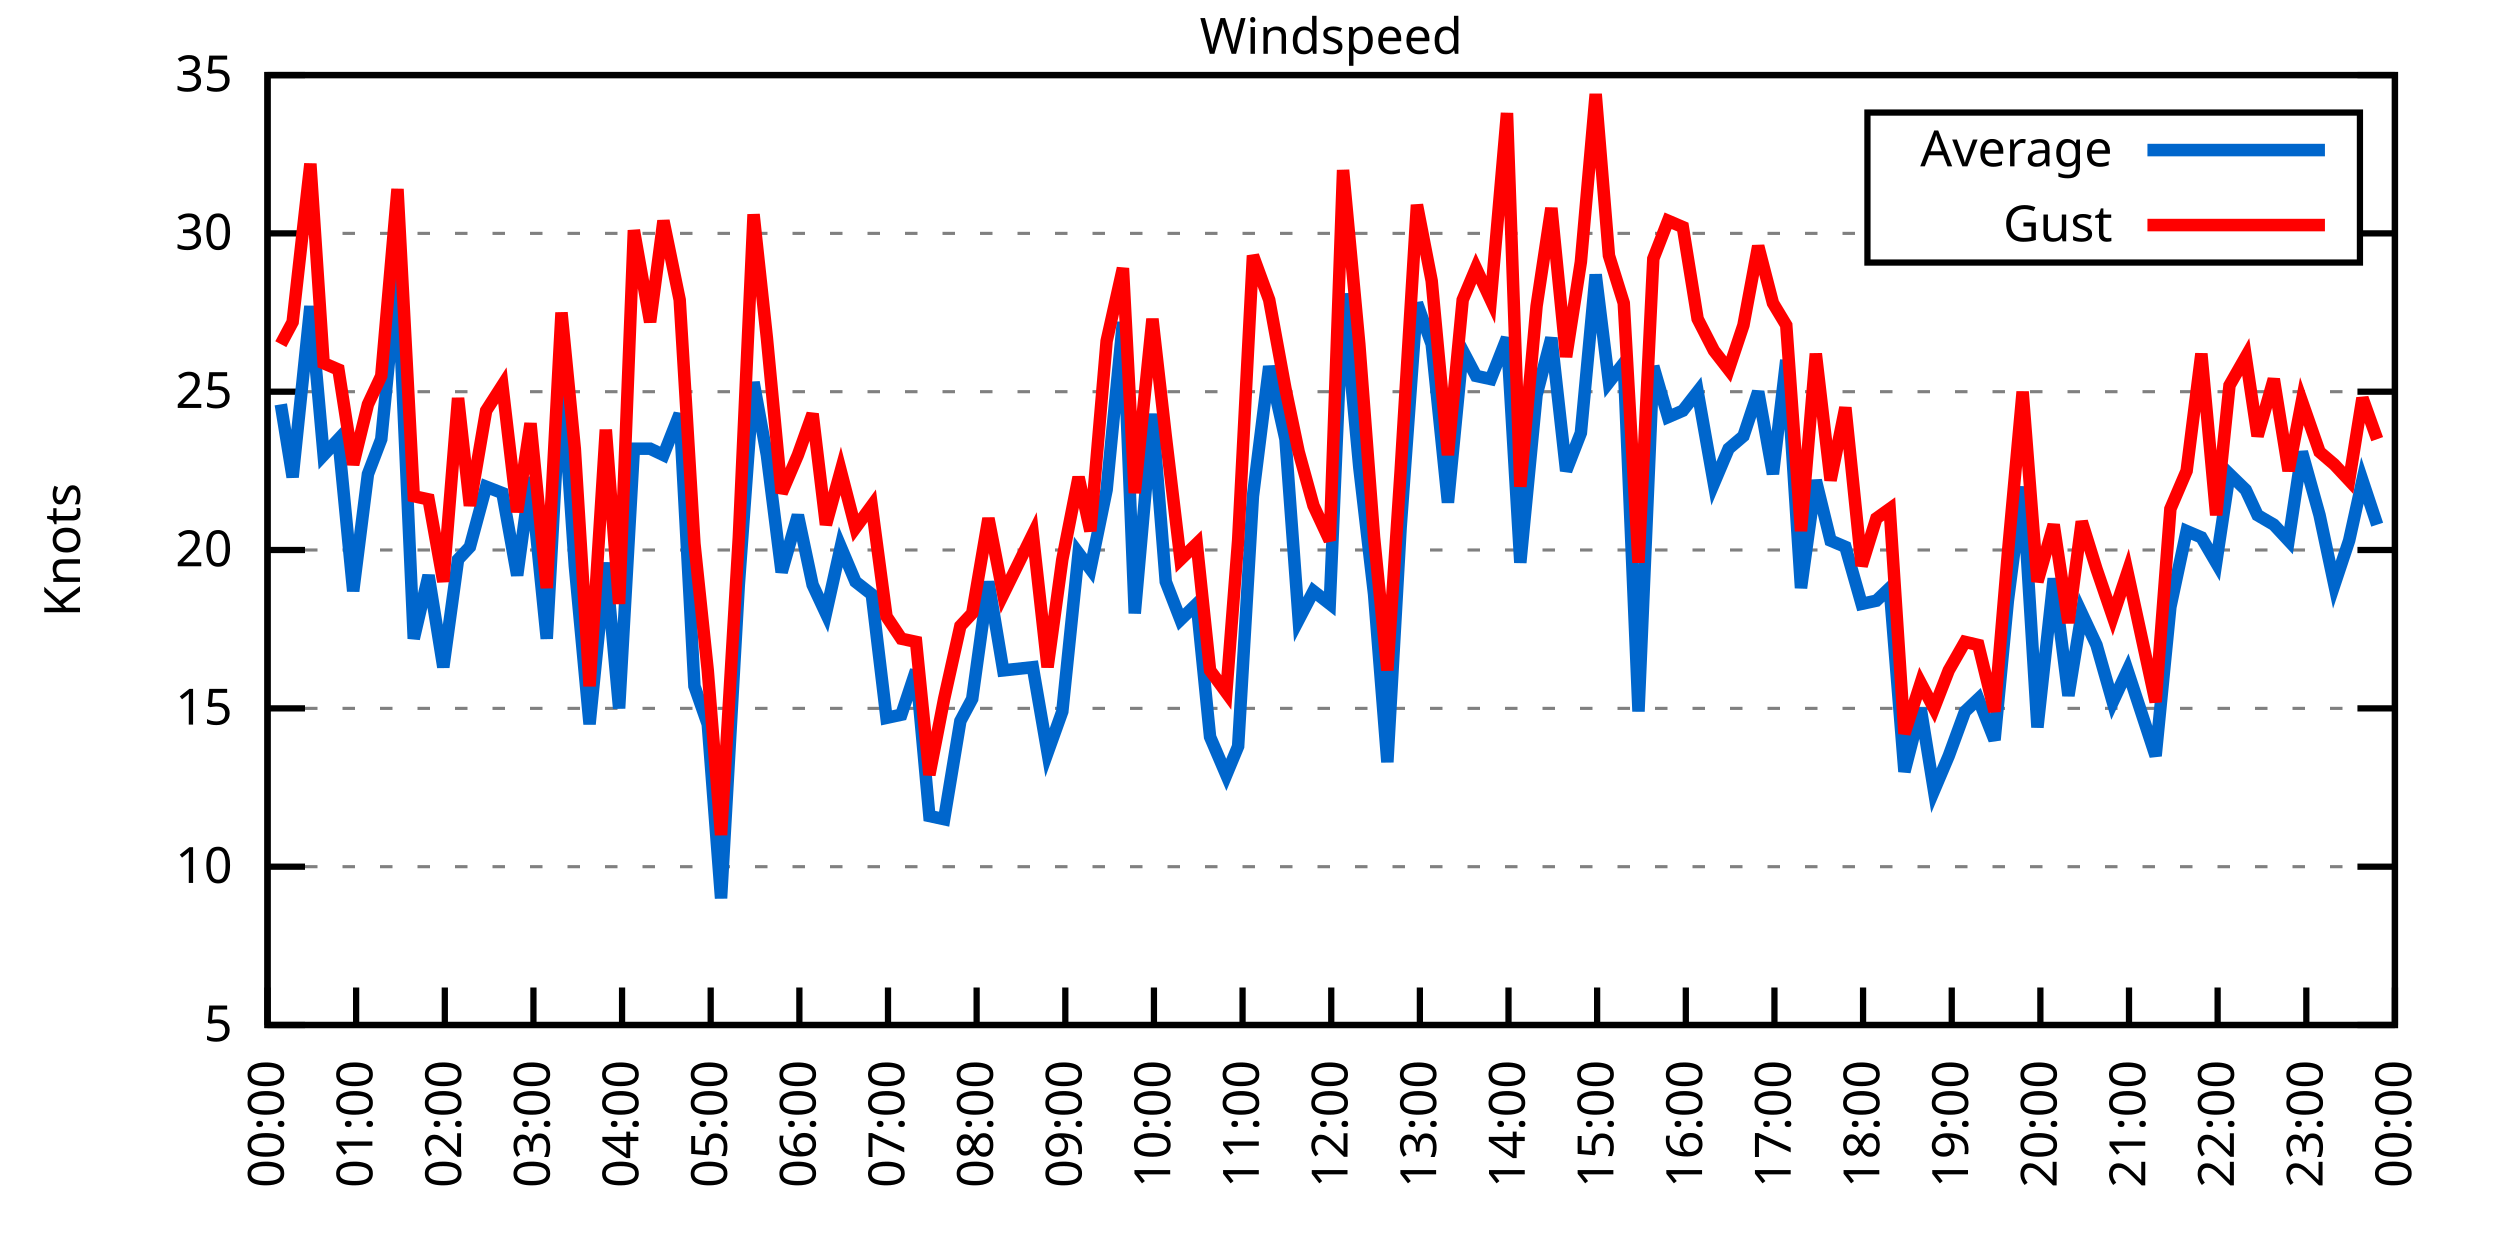
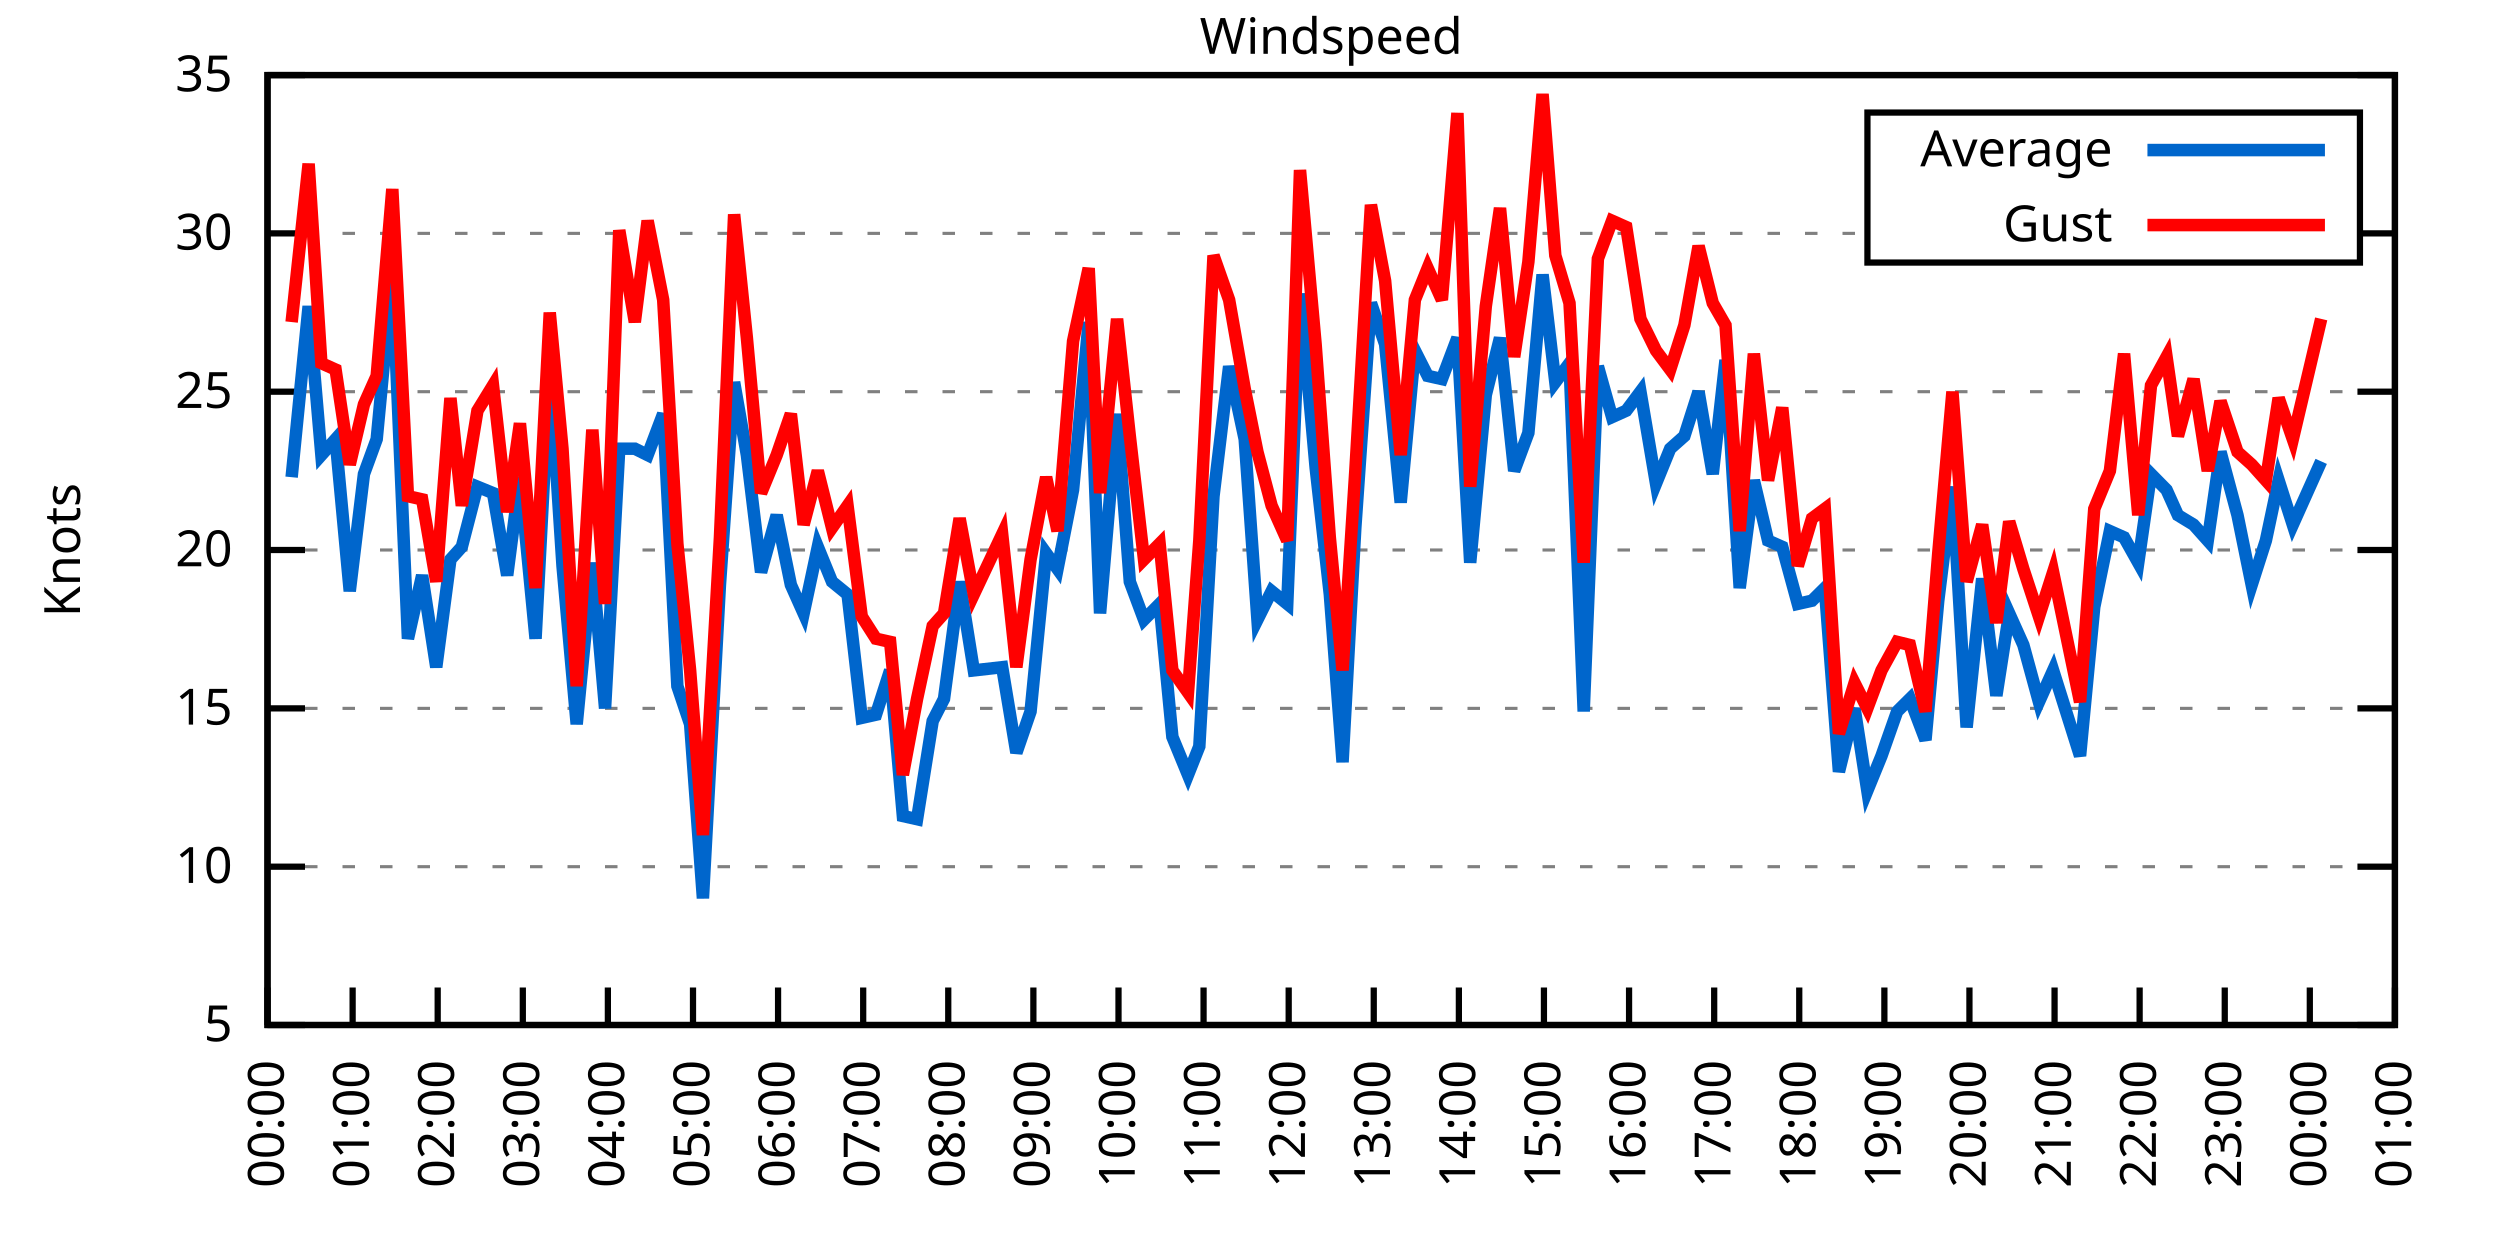
<svg xmlns="http://www.w3.org/2000/svg" xmlns:xlink="http://www.w3.org/1999/xlink" width="400" height="200" viewBox="0 0 400 200">
  <g id="gnuplot_canvas">
    <rect x="0" y="0" width="400" height="200" fill="none" />
    <defs>
      <circle id="gpDot" r="0.5" stroke-width="0.5" stroke="currentColor" />
      <path id="gpPt0" stroke-width="0.333" stroke="currentColor" d="M-1,0 h2 M0,-1 v2" />
      <path id="gpPt1" stroke-width="0.333" stroke="currentColor" d="M-1,-1 L1,1 M1,-1 L-1,1" />
      <path id="gpPt2" stroke-width="0.333" stroke="currentColor" d="M-1,0 L1,0 M0,-1 L0,1 M-1,-1 L1,1 M-1,1 L1,-1" />
      <rect id="gpPt3" stroke-width="0.333" stroke="currentColor" x="-1" y="-1" width="2" height="2" />
      <rect id="gpPt4" stroke-width="0.333" stroke="currentColor" fill="currentColor" x="-1" y="-1" width="2" height="2" />
      <circle id="gpPt5" stroke-width="0.333" stroke="currentColor" cx="0" cy="0" r="1" />
      <use xlink:href="#gpPt5" id="gpPt6" fill="currentColor" stroke="none" />
      <path id="gpPt7" stroke-width="0.333" stroke="currentColor" d="M0,-1.33 L-1.33,0.67 L1.33,0.67 z" />
      <use xlink:href="#gpPt7" id="gpPt8" fill="currentColor" stroke="none" />
      <use xlink:href="#gpPt7" id="gpPt9" stroke="currentColor" transform="rotate(180)" />
      <use xlink:href="#gpPt9" id="gpPt10" fill="currentColor" stroke="none" />
      <use xlink:href="#gpPt3" id="gpPt11" stroke="currentColor" transform="rotate(45)" />
      <use xlink:href="#gpPt11" id="gpPt12" fill="currentColor" stroke="none" />
      <path id="gpPt13" stroke-width="0.333" stroke="currentColor" d="M0,1.330 L1.265,0.411 L0.782,-1.067 L-0.782,-1.076 L-1.265,0.411 z" />
      <use xlink:href="#gpPt13" id="gpPt14" fill="currentColor" stroke="none" />
      <filter id="textbox" filterUnits="objectBoundingBox" x="0" y="0" height="1" width="1">
        <feFlood flood-color="white" flood-opacity="1" result="bgnd" />
        <feComposite in="SourceGraphic" in2="bgnd" operator="atop" />
      </filter>
      <filter id="greybox" filterUnits="objectBoundingBox" x="0" y="0" height="1" width="1">
        <feFlood flood-color="lightgrey" flood-opacity="1" result="grey" />
        <feComposite in="SourceGraphic" in2="grey" operator="atop" />
      </filter>
    </defs>
    <g fill="none" color="white" stroke="currentColor" stroke-width="1.00" stroke-linecap="butt" stroke-linejoin="miter">
</g>
    <g fill="none" color="black" stroke="currentColor" stroke-width="1.00" stroke-linecap="butt" stroke-linejoin="miter">
      <g stroke="none" shape-rendering="crispEdges">
        <polygon fill="rgb(255, 255, 255)" points="42.80,164.00 383.18,164.00 383.18,12.02 42.80,12.02 " />
      </g>
    </g>
    <g fill="none" color="black" stroke="currentColor" stroke-width="1.00" stroke-linecap="butt" stroke-linejoin="miter">
</g>
    <g fill="none" color="black" stroke="black" stroke-width="0.50" stroke-linecap="butt" stroke-linejoin="miter">
</g>
    <g fill="none" color="gray" stroke="currentColor" stroke-width="0.50" stroke-linecap="butt" stroke-linejoin="miter">
      <path stroke="gray" stroke-dasharray="2,4" class="gridline" d="M42.80,164.00 L383.19,164.00  " />
    </g>
    <g fill="none" color="gray" stroke="gray" stroke-width="1.00" stroke-linecap="butt" stroke-linejoin="miter">
</g>
    <g fill="none" color="black" stroke="currentColor" stroke-width="1.00" stroke-linecap="butt" stroke-linejoin="miter">
      <path stroke="black" d="M42.80,164.00 L48.80,164.00 M383.19,164.00 L377.19,164.00  " />
      <g transform="translate(37.20,166.60)" stroke="none" fill="black" font-family="Sans" font-size="8.00" text-anchor="end">
        <text>
          <tspan font-family="Sans"> 5</tspan>
        </text>
      </g>
    </g>
    <g fill="none" color="black" stroke="currentColor" stroke-width="1.00" stroke-linecap="butt" stroke-linejoin="miter">
</g>
    <g fill="none" color="black" stroke="black" stroke-width="0.50" stroke-linecap="butt" stroke-linejoin="miter">
</g>
    <g fill="none" color="gray" stroke="currentColor" stroke-width="0.50" stroke-linecap="butt" stroke-linejoin="miter">
      <path stroke="gray" stroke-dasharray="2,4" class="gridline" d="M42.80,138.67 L383.19,138.67  " />
    </g>
    <g fill="none" color="gray" stroke="gray" stroke-width="1.00" stroke-linecap="butt" stroke-linejoin="miter">
</g>
    <g fill="none" color="black" stroke="currentColor" stroke-width="1.00" stroke-linecap="butt" stroke-linejoin="miter">
      <path stroke="black" d="M42.80,138.67 L48.80,138.67 M383.19,138.67 L377.19,138.67  " />
      <g transform="translate(37.20,141.27)" stroke="none" fill="black" font-family="Sans" font-size="8.00" text-anchor="end">
        <text>
          <tspan font-family="Sans"> 10</tspan>
        </text>
      </g>
    </g>
    <g fill="none" color="black" stroke="currentColor" stroke-width="1.00" stroke-linecap="butt" stroke-linejoin="miter">
</g>
    <g fill="none" color="black" stroke="black" stroke-width="0.50" stroke-linecap="butt" stroke-linejoin="miter">
</g>
    <g fill="none" color="gray" stroke="currentColor" stroke-width="0.50" stroke-linecap="butt" stroke-linejoin="miter">
      <path stroke="gray" stroke-dasharray="2,4" class="gridline" d="M42.80,113.34 L383.19,113.34  " />
    </g>
    <g fill="none" color="gray" stroke="gray" stroke-width="1.00" stroke-linecap="butt" stroke-linejoin="miter">
</g>
    <g fill="none" color="black" stroke="currentColor" stroke-width="1.00" stroke-linecap="butt" stroke-linejoin="miter">
      <path stroke="black" d="M42.80,113.34 L48.80,113.34 M383.19,113.34 L377.19,113.34  " />
      <g transform="translate(37.20,115.94)" stroke="none" fill="black" font-family="Sans" font-size="8.00" text-anchor="end">
        <text>
          <tspan font-family="Sans"> 15</tspan>
        </text>
      </g>
    </g>
    <g fill="none" color="black" stroke="currentColor" stroke-width="1.00" stroke-linecap="butt" stroke-linejoin="miter">
</g>
    <g fill="none" color="black" stroke="black" stroke-width="0.50" stroke-linecap="butt" stroke-linejoin="miter">
</g>
    <g fill="none" color="gray" stroke="currentColor" stroke-width="0.50" stroke-linecap="butt" stroke-linejoin="miter">
      <path stroke="gray" stroke-dasharray="2,4" class="gridline" d="M42.80,88.00 L383.19,88.00  " />
    </g>
    <g fill="none" color="gray" stroke="gray" stroke-width="1.00" stroke-linecap="butt" stroke-linejoin="miter">
</g>
    <g fill="none" color="black" stroke="currentColor" stroke-width="1.00" stroke-linecap="butt" stroke-linejoin="miter">
      <path stroke="black" d="M42.80,88.00 L48.80,88.00 M383.19,88.00 L377.19,88.00  " />
      <g transform="translate(37.20,90.60)" stroke="none" fill="black" font-family="Sans" font-size="8.00" text-anchor="end">
        <text>
          <tspan font-family="Sans"> 20</tspan>
        </text>
      </g>
    </g>
    <g fill="none" color="black" stroke="currentColor" stroke-width="1.00" stroke-linecap="butt" stroke-linejoin="miter">
</g>
    <g fill="none" color="black" stroke="black" stroke-width="0.50" stroke-linecap="butt" stroke-linejoin="miter">
</g>
    <g fill="none" color="gray" stroke="currentColor" stroke-width="0.50" stroke-linecap="butt" stroke-linejoin="miter">
      <path stroke="gray" stroke-dasharray="2,4" class="gridline" d="M42.80,62.67 L383.19,62.67  " />
    </g>
    <g fill="none" color="gray" stroke="gray" stroke-width="1.00" stroke-linecap="butt" stroke-linejoin="miter">
</g>
    <g fill="none" color="black" stroke="currentColor" stroke-width="1.00" stroke-linecap="butt" stroke-linejoin="miter">
      <path stroke="black" d="M42.80,62.67 L48.80,62.67 M383.19,62.67 L377.19,62.67  " />
      <g transform="translate(37.20,65.27)" stroke="none" fill="black" font-family="Sans" font-size="8.00" text-anchor="end">
        <text>
          <tspan font-family="Sans"> 25</tspan>
        </text>
      </g>
    </g>
    <g fill="none" color="black" stroke="currentColor" stroke-width="1.00" stroke-linecap="butt" stroke-linejoin="miter">
</g>
    <g fill="none" color="black" stroke="black" stroke-width="0.50" stroke-linecap="butt" stroke-linejoin="miter">
</g>
    <g fill="none" color="gray" stroke="currentColor" stroke-width="0.50" stroke-linecap="butt" stroke-linejoin="miter">
      <path stroke="gray" stroke-dasharray="2,4" class="gridline" d="M42.80,37.34 L298.79,37.34 M377.59,37.34 L383.19,37.34  " />
    </g>
    <g fill="none" color="gray" stroke="gray" stroke-width="1.00" stroke-linecap="butt" stroke-linejoin="miter">
</g>
    <g fill="none" color="black" stroke="currentColor" stroke-width="1.00" stroke-linecap="butt" stroke-linejoin="miter">
      <path stroke="black" d="M42.80,37.34 L48.80,37.34 M383.19,37.34 L377.19,37.34  " />
      <g transform="translate(37.20,39.94)" stroke="none" fill="black" font-family="Sans" font-size="8.00" text-anchor="end">
        <text>
          <tspan font-family="Sans"> 30</tspan>
        </text>
      </g>
    </g>
    <g fill="none" color="black" stroke="currentColor" stroke-width="1.00" stroke-linecap="butt" stroke-linejoin="miter">
</g>
    <g fill="none" color="black" stroke="black" stroke-width="0.50" stroke-linecap="butt" stroke-linejoin="miter">
</g>
    <g fill="none" color="gray" stroke="currentColor" stroke-width="0.50" stroke-linecap="butt" stroke-linejoin="miter">
      <path stroke="gray" stroke-dasharray="2,4" class="gridline" d="M42.80,12.01 L383.19,12.01  " />
    </g>
    <g fill="none" color="gray" stroke="gray" stroke-width="1.00" stroke-linecap="butt" stroke-linejoin="miter">
</g>
    <g fill="none" color="black" stroke="currentColor" stroke-width="1.00" stroke-linecap="butt" stroke-linejoin="miter">
      <path stroke="black" d="M42.80,12.01 L48.80,12.01 M383.19,12.01 L377.19,12.01  " />
      <g transform="translate(37.20,14.61)" stroke="none" fill="black" font-family="Sans" font-size="8.00" text-anchor="end">
        <text>
          <tspan font-family="Sans"> 35</tspan>
        </text>
      </g>
    </g>
    <g fill="none" color="black" stroke="currentColor" stroke-width="1.00" stroke-linecap="butt" stroke-linejoin="miter">
      <path stroke="black" d="M42.80,164.00 L42.80,158.00  " />
      <g transform="translate(45.40,169.60) rotate(270.00)" stroke="none" fill="black" font-family="Sans" font-size="8.00" text-anchor="end">
        <text>
          <tspan font-family="Sans">00:00</tspan>
        </text>
      </g>
    </g>
    <g fill="none" color="black" stroke="currentColor" stroke-width="1.00" stroke-linecap="butt" stroke-linejoin="miter">
-       <path stroke="black" d="M56.98,164.00 L56.98,158.00  " />
-       <g transform="translate(59.58,169.60) rotate(270.00)" stroke="none" fill="black" font-family="Sans" font-size="8.00" text-anchor="end">
+       <path stroke="black" d="M56.42,164.00 L56.42,158.00  " />
+       <g transform="translate(59.02,169.60) rotate(270.00)" stroke="none" fill="black" font-family="Sans" font-size="8.00" text-anchor="end">
        <text>
          <tspan font-family="Sans">01:00</tspan>
        </text>
      </g>
    </g>
    <g fill="none" color="black" stroke="currentColor" stroke-width="1.00" stroke-linecap="butt" stroke-linejoin="miter">
-       <path stroke="black" d="M71.17,164.00 L71.17,158.00  " />
-       <g transform="translate(73.77,169.60) rotate(270.00)" stroke="none" fill="black" font-family="Sans" font-size="8.00" text-anchor="end">
+       <path stroke="black" d="M70.03,164.00 L70.03,158.00  " />
+       <g transform="translate(72.63,169.60) rotate(270.00)" stroke="none" fill="black" font-family="Sans" font-size="8.00" text-anchor="end">
        <text>
          <tspan font-family="Sans">02:00</tspan>
        </text>
      </g>
    </g>
    <g fill="none" color="black" stroke="currentColor" stroke-width="1.00" stroke-linecap="butt" stroke-linejoin="miter">
-       <path stroke="black" d="M85.35,164.00 L85.35,158.00  " />
-       <g transform="translate(87.95,169.60) rotate(270.00)" stroke="none" fill="black" font-family="Sans" font-size="8.00" text-anchor="end">
+       <path stroke="black" d="M83.65,164.00 L83.65,158.00  " />
+       <g transform="translate(86.25,169.60) rotate(270.00)" stroke="none" fill="black" font-family="Sans" font-size="8.00" text-anchor="end">
        <text>
          <tspan font-family="Sans">03:00</tspan>
        </text>
      </g>
    </g>
    <g fill="none" color="black" stroke="currentColor" stroke-width="1.00" stroke-linecap="butt" stroke-linejoin="miter">
-       <path stroke="black" d="M99.53,164.00 L99.53,158.00  " />
-       <g transform="translate(102.13,169.60) rotate(270.00)" stroke="none" fill="black" font-family="Sans" font-size="8.00" text-anchor="end">
+       <path stroke="black" d="M97.26,164.00 L97.26,158.00  " />
+       <g transform="translate(99.86,169.60) rotate(270.00)" stroke="none" fill="black" font-family="Sans" font-size="8.00" text-anchor="end">
        <text>
          <tspan font-family="Sans">04:00</tspan>
        </text>
      </g>
    </g>
    <g fill="none" color="black" stroke="currentColor" stroke-width="1.00" stroke-linecap="butt" stroke-linejoin="miter">
-       <path stroke="black" d="M113.71,164.00 L113.71,158.00  " />
-       <g transform="translate(116.31,169.60) rotate(270.00)" stroke="none" fill="black" font-family="Sans" font-size="8.00" text-anchor="end">
+       <path stroke="black" d="M110.88,164.00 L110.88,158.00  " />
+       <g transform="translate(113.48,169.60) rotate(270.00)" stroke="none" fill="black" font-family="Sans" font-size="8.00" text-anchor="end">
        <text>
          <tspan font-family="Sans">05:00</tspan>
        </text>
      </g>
    </g>
    <g fill="none" color="black" stroke="currentColor" stroke-width="1.00" stroke-linecap="butt" stroke-linejoin="miter">
-       <path stroke="black" d="M127.90,164.00 L127.90,158.00  " />
-       <g transform="translate(130.50,169.60) rotate(270.00)" stroke="none" fill="black" font-family="Sans" font-size="8.00" text-anchor="end">
+       <path stroke="black" d="M124.49,164.00 L124.49,158.00  " />
+       <g transform="translate(127.09,169.60) rotate(270.00)" stroke="none" fill="black" font-family="Sans" font-size="8.00" text-anchor="end">
        <text>
          <tspan font-family="Sans">06:00</tspan>
        </text>
      </g>
    </g>
    <g fill="none" color="black" stroke="currentColor" stroke-width="1.00" stroke-linecap="butt" stroke-linejoin="miter">
-       <path stroke="black" d="M142.08,164.00 L142.08,158.00  " />
-       <g transform="translate(144.68,169.60) rotate(270.00)" stroke="none" fill="black" font-family="Sans" font-size="8.00" text-anchor="end">
+       <path stroke="black" d="M138.11,164.00 L138.11,158.00  " />
+       <g transform="translate(140.71,169.60) rotate(270.00)" stroke="none" fill="black" font-family="Sans" font-size="8.00" text-anchor="end">
        <text>
          <tspan font-family="Sans">07:00</tspan>
        </text>
      </g>
    </g>
    <g fill="none" color="black" stroke="currentColor" stroke-width="1.00" stroke-linecap="butt" stroke-linejoin="miter">
-       <path stroke="black" d="M156.26,164.00 L156.26,158.00  " />
-       <g transform="translate(158.86,169.60) rotate(270.00)" stroke="none" fill="black" font-family="Sans" font-size="8.00" text-anchor="end">
+       <path stroke="black" d="M151.72,164.00 L151.72,158.00  " />
+       <g transform="translate(154.32,169.60) rotate(270.00)" stroke="none" fill="black" font-family="Sans" font-size="8.00" text-anchor="end">
        <text>
          <tspan font-family="Sans">08:00</tspan>
        </text>
      </g>
    </g>
    <g fill="none" color="black" stroke="currentColor" stroke-width="1.00" stroke-linecap="butt" stroke-linejoin="miter">
-       <path stroke="black" d="M170.45,164.00 L170.45,158.00  " />
-       <g transform="translate(173.05,169.60) rotate(270.00)" stroke="none" fill="black" font-family="Sans" font-size="8.00" text-anchor="end">
+       <path stroke="black" d="M165.34,164.00 L165.34,158.00  " />
+       <g transform="translate(167.94,169.60) rotate(270.00)" stroke="none" fill="black" font-family="Sans" font-size="8.00" text-anchor="end">
        <text>
          <tspan font-family="Sans">09:00</tspan>
        </text>
      </g>
    </g>
    <g fill="none" color="black" stroke="currentColor" stroke-width="1.00" stroke-linecap="butt" stroke-linejoin="miter">
-       <path stroke="black" d="M184.63,164.00 L184.63,158.00  " />
-       <g transform="translate(187.23,169.60) rotate(270.00)" stroke="none" fill="black" font-family="Sans" font-size="8.00" text-anchor="end">
+       <path stroke="black" d="M178.96,164.00 L178.96,158.00  " />
+       <g transform="translate(181.56,169.60) rotate(270.00)" stroke="none" fill="black" font-family="Sans" font-size="8.00" text-anchor="end">
        <text>
          <tspan font-family="Sans">10:00</tspan>
        </text>
      </g>
    </g>
    <g fill="none" color="black" stroke="currentColor" stroke-width="1.00" stroke-linecap="butt" stroke-linejoin="miter">
-       <path stroke="black" d="M198.81,164.00 L198.81,158.00  " />
-       <g transform="translate(201.41,169.60) rotate(270.00)" stroke="none" fill="black" font-family="Sans" font-size="8.00" text-anchor="end">
+       <path stroke="black" d="M192.57,164.00 L192.57,158.00  " />
+       <g transform="translate(195.17,169.60) rotate(270.00)" stroke="none" fill="black" font-family="Sans" font-size="8.00" text-anchor="end">
        <text>
          <tspan font-family="Sans">11:00</tspan>
        </text>
      </g>
    </g>
    <g fill="none" color="black" stroke="currentColor" stroke-width="1.00" stroke-linecap="butt" stroke-linejoin="miter">
-       <path stroke="black" d="M213.00,164.00 L213.00,158.00  " />
-       <g transform="translate(215.60,169.60) rotate(270.00)" stroke="none" fill="black" font-family="Sans" font-size="8.00" text-anchor="end">
+       <path stroke="black" d="M206.19,164.00 L206.19,158.00  " />
+       <g transform="translate(208.79,169.60) rotate(270.00)" stroke="none" fill="black" font-family="Sans" font-size="8.00" text-anchor="end">
        <text>
          <tspan font-family="Sans">12:00</tspan>
        </text>
      </g>
    </g>
    <g fill="none" color="black" stroke="currentColor" stroke-width="1.00" stroke-linecap="butt" stroke-linejoin="miter">
-       <path stroke="black" d="M227.18,164.00 L227.18,158.00  " />
-       <g transform="translate(229.78,169.60) rotate(270.00)" stroke="none" fill="black" font-family="Sans" font-size="8.00" text-anchor="end">
+       <path stroke="black" d="M219.80,164.00 L219.80,158.00  " />
+       <g transform="translate(222.40,169.60) rotate(270.00)" stroke="none" fill="black" font-family="Sans" font-size="8.00" text-anchor="end">
        <text>
          <tspan font-family="Sans">13:00</tspan>
        </text>
      </g>
    </g>
    <g fill="none" color="black" stroke="currentColor" stroke-width="1.00" stroke-linecap="butt" stroke-linejoin="miter">
-       <path stroke="black" d="M241.36,164.00 L241.36,158.00  " />
-       <g transform="translate(243.96,169.60) rotate(270.00)" stroke="none" fill="black" font-family="Sans" font-size="8.00" text-anchor="end">
+       <path stroke="black" d="M233.42,164.00 L233.42,158.00  " />
+       <g transform="translate(236.02,169.60) rotate(270.00)" stroke="none" fill="black" font-family="Sans" font-size="8.00" text-anchor="end">
        <text>
          <tspan font-family="Sans">14:00</tspan>
        </text>
      </g>
    </g>
    <g fill="none" color="black" stroke="currentColor" stroke-width="1.00" stroke-linecap="butt" stroke-linejoin="miter">
-       <path stroke="black" d="M255.54,164.00 L255.54,158.00  " />
-       <g transform="translate(258.14,169.60) rotate(270.00)" stroke="none" fill="black" font-family="Sans" font-size="8.00" text-anchor="end">
+       <path stroke="black" d="M247.03,164.00 L247.03,158.00  " />
+       <g transform="translate(249.63,169.60) rotate(270.00)" stroke="none" fill="black" font-family="Sans" font-size="8.00" text-anchor="end">
        <text>
          <tspan font-family="Sans">15:00</tspan>
        </text>
      </g>
    </g>
    <g fill="none" color="black" stroke="currentColor" stroke-width="1.00" stroke-linecap="butt" stroke-linejoin="miter">
-       <path stroke="black" d="M269.73,164.00 L269.73,158.00  " />
-       <g transform="translate(272.33,169.60) rotate(270.00)" stroke="none" fill="black" font-family="Sans" font-size="8.00" text-anchor="end">
+       <path stroke="black" d="M260.65,164.00 L260.65,158.00  " />
+       <g transform="translate(263.25,169.60) rotate(270.00)" stroke="none" fill="black" font-family="Sans" font-size="8.00" text-anchor="end">
        <text>
          <tspan font-family="Sans">16:00</tspan>
        </text>
      </g>
    </g>
    <g fill="none" color="black" stroke="currentColor" stroke-width="1.00" stroke-linecap="butt" stroke-linejoin="miter">
-       <path stroke="black" d="M283.91,164.00 L283.91,158.00  " />
-       <g transform="translate(286.51,169.60) rotate(270.00)" stroke="none" fill="black" font-family="Sans" font-size="8.00" text-anchor="end">
+       <path stroke="black" d="M274.27,164.00 L274.27,158.00  " />
+       <g transform="translate(276.87,169.60) rotate(270.00)" stroke="none" fill="black" font-family="Sans" font-size="8.00" text-anchor="end">
        <text>
          <tspan font-family="Sans">17:00</tspan>
        </text>
      </g>
    </g>
    <g fill="none" color="black" stroke="currentColor" stroke-width="1.00" stroke-linecap="butt" stroke-linejoin="miter">
-       <path stroke="black" d="M298.09,164.00 L298.09,158.00  " />
-       <g transform="translate(300.69,169.60) rotate(270.00)" stroke="none" fill="black" font-family="Sans" font-size="8.00" text-anchor="end">
+       <path stroke="black" d="M287.88,164.00 L287.88,158.00  " />
+       <g transform="translate(290.48,169.60) rotate(270.00)" stroke="none" fill="black" font-family="Sans" font-size="8.00" text-anchor="end">
        <text>
          <tspan font-family="Sans">18:00</tspan>
        </text>
      </g>
    </g>
    <g fill="none" color="black" stroke="currentColor" stroke-width="1.00" stroke-linecap="butt" stroke-linejoin="miter">
-       <path stroke="black" d="M312.28,164.00 L312.28,158.00  " />
-       <g transform="translate(314.88,169.60) rotate(270.00)" stroke="none" fill="black" font-family="Sans" font-size="8.00" text-anchor="end">
+       <path stroke="black" d="M301.50,164.00 L301.50,158.00  " />
+       <g transform="translate(304.10,169.60) rotate(270.00)" stroke="none" fill="black" font-family="Sans" font-size="8.00" text-anchor="end">
        <text>
          <tspan font-family="Sans">19:00</tspan>
        </text>
      </g>
    </g>
    <g fill="none" color="black" stroke="currentColor" stroke-width="1.00" stroke-linecap="butt" stroke-linejoin="miter">
-       <path stroke="black" d="M326.46,164.00 L326.46,158.00  " />
-       <g transform="translate(329.06,169.60) rotate(270.00)" stroke="none" fill="black" font-family="Sans" font-size="8.00" text-anchor="end">
+       <path stroke="black" d="M315.11,164.00 L315.11,158.00  " />
+       <g transform="translate(317.71,169.60) rotate(270.00)" stroke="none" fill="black" font-family="Sans" font-size="8.00" text-anchor="end">
        <text>
          <tspan font-family="Sans">20:00</tspan>
        </text>
      </g>
    </g>
    <g fill="none" color="black" stroke="currentColor" stroke-width="1.00" stroke-linecap="butt" stroke-linejoin="miter">
-       <path stroke="black" d="M340.64,164.00 L340.64,158.00  " />
-       <g transform="translate(343.24,169.60) rotate(270.00)" stroke="none" fill="black" font-family="Sans" font-size="8.00" text-anchor="end">
+       <path stroke="black" d="M328.73,164.00 L328.73,158.00  " />
+       <g transform="translate(331.33,169.60) rotate(270.00)" stroke="none" fill="black" font-family="Sans" font-size="8.00" text-anchor="end">
        <text>
          <tspan font-family="Sans">21:00</tspan>
        </text>
      </g>
    </g>
    <g fill="none" color="black" stroke="currentColor" stroke-width="1.00" stroke-linecap="butt" stroke-linejoin="miter">
-       <path stroke="black" d="M354.82,164.00 L354.82,158.00  " />
-       <g transform="translate(357.42,169.60) rotate(270.00)" stroke="none" fill="black" font-family="Sans" font-size="8.00" text-anchor="end">
+       <path stroke="black" d="M342.34,164.00 L342.34,158.00  " />
+       <g transform="translate(344.94,169.60) rotate(270.00)" stroke="none" fill="black" font-family="Sans" font-size="8.00" text-anchor="end">
        <text>
          <tspan font-family="Sans">22:00</tspan>
        </text>
      </g>
    </g>
    <g fill="none" color="black" stroke="currentColor" stroke-width="1.00" stroke-linecap="butt" stroke-linejoin="miter">
-       <path stroke="black" d="M369.01,164.00 L369.01,158.00  " />
-       <g transform="translate(371.61,169.60) rotate(270.00)" stroke="none" fill="black" font-family="Sans" font-size="8.00" text-anchor="end">
+       <path stroke="black" d="M355.96,164.00 L355.96,158.00  " />
+       <g transform="translate(358.56,169.60) rotate(270.00)" stroke="none" fill="black" font-family="Sans" font-size="8.00" text-anchor="end">
        <text>
          <tspan font-family="Sans">23:00</tspan>
+         </text>
+       </g>
+     </g>
+     <g fill="none" color="black" stroke="currentColor" stroke-width="1.00" stroke-linecap="butt" stroke-linejoin="miter">
+       <path stroke="black" d="M369.57,164.00 L369.57,158.00  " />
+       <g transform="translate(372.17,169.60) rotate(270.00)" stroke="none" fill="black" font-family="Sans" font-size="8.00" text-anchor="end">
+         <text>
+           <tspan font-family="Sans">00:00</tspan>
        </text>
      </g>
    </g>
    <g fill="none" color="black" stroke="currentColor" stroke-width="1.00" stroke-linecap="butt" stroke-linejoin="miter">
      <path stroke="black" d="M383.19,164.00 L383.19,158.00  " />
      <g transform="translate(385.79,169.60) rotate(270.00)" stroke="none" fill="black" font-family="Sans" font-size="8.00" text-anchor="end">
        <text>
-           <tspan font-family="Sans">00:00</tspan>
+           <tspan font-family="Sans">01:00</tspan>
        </text>
      </g>
    </g>
    <g fill="none" color="black" stroke="currentColor" stroke-width="1.00" stroke-linecap="butt" stroke-linejoin="miter">
</g>
    <g fill="none" color="black" stroke="currentColor" stroke-width="1.00" stroke-linecap="butt" stroke-linejoin="miter">
      <path stroke="black" d="M42.80,12.01 L42.80,164.00 L383.19,164.00 L383.19,12.01 L42.80,12.01 Z  " />
    </g>
    <g fill="none" color="black" stroke="currentColor" stroke-width="1.00" stroke-linecap="butt" stroke-linejoin="miter">
</g>
    <g fill="none" color="black" stroke="currentColor" stroke-width="1.00" stroke-linecap="butt" stroke-linejoin="miter">
      <path stroke="black" d="M298.79,42.01 L298.79,18.01 L377.59,18.01 L377.59,42.01 L298.79,42.01 Z  " />
    </g>
    <g id="Windspeed_plot_1">
      <g fill="none" color="white" stroke="black" stroke-width="2.00" stroke-linecap="butt" stroke-linejoin="miter">
</g>
      <g fill="none" color="black" stroke="currentColor" stroke-width="2.00" stroke-linecap="butt" stroke-linejoin="miter">
        <g transform="translate(337.99,26.61)" stroke="none" fill="black" font-family="Sans" font-size="8.00" text-anchor="end">
          <text>
            <tspan font-family="Sans">Average</tspan>
          </text>
        </g>
      </g>
      <g fill="none" color="black" stroke="currentColor" stroke-width="2.00" stroke-linecap="butt" stroke-linejoin="miter">
-         <path stroke="rgb(  0, 102, 204)" d="M343.59,24.01 L371.99,24.01 M44.93,64.70 L46.82,76.35 L49.66,48.99 L51.78,72.81 L54.15,70.27 L56.51,94.59   L58.87,75.85 L61.00,70.27 L63.60,43.93 L66.20,102.19 L68.57,92.06 L70.93,106.75 L73.29,89.52 L75.18,87.50   L77.78,77.87 L80.38,78.89 L82.75,92.06 L84.88,76.35 L87.48,102.19 L89.84,59.13 L91.97,90.54 L94.33,115.87   L96.93,90.03 L99.06,113.34 L101.42,71.79 L104.02,71.79 L106.15,72.81 L108.75,66.22 L111.11,109.79 L113.24,115.87   L115.37,143.73 L118.21,93.58 L120.57,61.15 L122.70,72.81 L125.06,91.55 L127.66,82.43 L130.02,93.58 L132.15,98.14   L134.52,87.50 L136.88,93.07 L139.48,95.10 L141.84,114.86 L144.21,114.35 L146.57,107.26 L148.70,130.56 L151.06,131.07   L153.66,115.36 L155.55,111.82 L158.15,93.07 L160.52,107.26 L165.25,106.75 L167.61,120.43 L169.97,113.84 L172.57,88.51   L174.46,91.04 L177.06,78.38 L179.67,51.53 L181.56,98.14 L184.39,66.22 L186.52,93.07 L188.88,99.15 L191.48,96.62   L193.61,117.90 L196.21,123.98 L198.10,119.42 L200.47,79.39 L203.07,58.62 L205.67,70.27 L207.79,99.15 L210.16,94.59   L212.76,96.62 L214.89,46.97 L217.49,74.83 L219.85,95.10 L221.98,121.95 L224.10,84.46 L226.71,48.49 L229.07,55.07   L231.67,80.41 L234.03,56.09 L236.16,60.14 L238.52,60.65 L241.12,54.06 L243.25,90.03 L245.85,63.18 L248.22,54.06   L250.58,75.34 L252.94,69.26 L255.31,43.93 L257.43,61.15 L259.80,58.11 L262.16,113.84 L264.53,58.62 L266.89,66.73   L269.25,65.71 L271.62,62.67 L274.22,77.37 L276.58,71.79 L278.95,69.77 L281.31,62.67 L283.67,75.85 L285.80,57.61   L288.16,94.08 L290.53,76.86 L292.89,86.49 L295.26,87.50 L297.86,96.62 L300.22,96.11 L302.35,94.08 L304.71,123.47   L307.31,113.34 L309.44,126.51 L311.80,120.94 L314.40,113.84 L316.53,111.82 L319.13,118.40 L321.26,96.11 L323.62,77.87   L325.99,116.38 L328.59,92.56 L330.95,111.31 L333.08,98.14 L335.44,103.20 L338.04,112.32 L340.40,107.26 L344.90,120.94   L347.26,97.12 L349.86,84.97 L352.22,85.98 L354.59,90.03 L356.72,75.85 L359.32,78.38 L361.21,82.43 L363.81,83.95   L366.17,86.49 L368.30,72.30 L371.13,82.43 L373.50,93.58 L375.86,86.49 L377.99,76.86 L380.35,83.95  " />
+         <path stroke="rgb(  0, 102, 204)" d="M343.59,24.01 L371.99,24.01 M46.66,76.35 L49.38,48.99 L51.42,72.81 L53.69,70.27 L55.96,94.59 L58.23,75.85   L60.27,70.27 L62.77,43.93 L65.27,102.19 L67.54,92.06 L69.80,106.75 L72.07,89.52 L73.89,87.50 L76.39,77.87   L78.88,78.89 L81.15,92.06 L83.19,76.35 L85.69,102.19 L87.96,59.13 L90.00,90.54 L92.27,115.87 L94.77,90.03   L96.81,113.34 L99.08,71.79 L101.57,71.79 L103.62,72.81 L106.11,66.22 L108.38,109.79 L110.42,115.87 L112.47,143.73   L115.19,93.58 L117.46,61.15 L119.50,72.81 L121.77,91.55 L124.27,82.43 L126.54,93.58 L128.58,98.14 L130.85,87.50   L133.12,93.07 L135.61,95.10 L137.88,114.86 L140.15,114.35 L142.42,107.26 L144.46,130.56 L146.73,131.07 L149.23,115.36   L151.04,111.82 L153.54,93.07 L155.81,107.26 L160.35,106.75 L162.62,120.43 L164.89,113.84 L167.38,88.51 L169.20,91.04   L171.69,78.38 L174.19,51.53 L176.01,98.14 L178.73,66.22 L180.77,93.07 L183.04,99.15 L185.54,96.62 L187.58,117.90   L190.08,123.98 L191.89,119.42 L194.16,79.39 L196.66,58.62 L199.15,70.27 L201.19,99.15 L203.46,94.59 L205.96,96.62   L208.00,46.97 L210.50,74.83 L212.77,95.10 L214.81,121.95 L216.85,84.46 L219.35,48.49 L221.62,55.07 L224.11,80.41   L226.38,56.09 L228.43,60.14 L230.70,60.65 L233.19,54.06 L235.23,90.03 L237.73,63.18 L240.00,54.06 L242.27,75.34   L244.54,69.26 L246.81,43.93 L248.85,61.15 L251.12,58.11 L253.39,113.84 L255.66,58.62 L257.93,66.73 L260.20,65.71   L262.47,62.67 L264.96,77.37 L267.23,71.79 L269.50,69.77 L271.77,62.67 L274.04,75.85 L276.08,57.61 L278.35,94.08   L280.62,76.86 L282.89,86.49 L285.16,87.50 L287.65,96.62 L289.92,96.11 L291.97,94.08 L294.23,123.47 L296.73,113.34   L298.77,126.51 L301.04,120.94 L303.54,113.84 L305.58,111.82 L308.08,118.40 L310.12,96.11 L312.39,77.87 L314.66,116.38   L317.15,92.56 L319.42,111.31 L321.47,98.14 L323.74,103.20 L326.23,112.32 L328.50,107.26 L332.81,120.94 L335.08,97.12   L337.58,84.97 L339.85,85.98 L342.12,90.03 L344.16,75.85 L346.65,78.38 L348.47,82.43 L350.97,83.95 L353.24,86.49   L355.28,72.30 L358.00,82.43 L360.27,93.58 L362.54,86.49 L364.58,76.86 L366.85,83.95 L371.39,73.82  " />
      </g>
    </g>
    <g id="Windspeed_plot_2">
      <g fill="none" color="black" stroke="currentColor" stroke-width="2.00" stroke-linecap="butt" stroke-linejoin="miter">
        <g transform="translate(337.99,38.61)" stroke="none" fill="black" font-family="Sans" font-size="8.00" text-anchor="end">
          <text>
            <tspan font-family="Sans">Gust</tspan>
          </text>
        </g>
      </g>
      <g fill="none" color="black" stroke="currentColor" stroke-width="2.00" stroke-linecap="butt" stroke-linejoin="miter">
-         <path stroke="rgb(255,   0,   0)" d="M343.59,36.01 L371.99,36.01 M44.93,55.07 L46.82,51.53 L49.66,26.20 L51.78,58.11 L54.15,59.13 L56.51,74.33   L58.87,64.70 L61.00,60.14 L63.60,30.25 L66.20,79.39 L68.57,79.90 L70.93,93.07 L73.29,63.69 L75.18,80.91   L77.78,65.71 L80.38,61.66 L82.75,81.93 L84.88,67.74 L87.48,94.08 L89.84,50.01 L91.97,71.79 L94.33,109.79   L96.93,68.75 L99.06,96.62 L101.42,36.84 L104.02,51.53 L106.15,35.32 L108.75,47.98 L111.11,86.99 L113.24,107.26   L115.37,133.60 L118.21,85.98 L120.57,34.30 L122.70,54.06 L125.06,78.89 L127.66,72.81 L130.02,66.22 L132.15,83.95   L134.52,75.34 L136.88,84.46 L139.48,80.91 L141.84,98.64 L144.21,102.19 L146.57,102.70 L148.70,123.98 L151.06,111.82   L153.66,100.16 L155.55,98.14 L158.15,82.94 L160.52,95.10 L165.25,85.47 L167.61,106.75 L169.97,89.52 L172.57,76.35   L174.46,84.97 L177.06,54.57 L179.67,42.91 L181.56,78.89 L184.39,51.02 L186.52,69.77 L188.88,89.52 L191.48,86.99   L193.61,107.26 L196.21,110.80 L198.10,86.49 L200.47,40.89 L203.07,47.98 L205.67,62.17 L207.79,72.30 L210.16,80.91   L212.76,86.49 L214.89,27.21 L217.49,55.07 L219.85,85.98 L221.98,107.26 L224.10,75.34 L226.71,32.78 L229.07,44.94   L231.67,72.81 L234.03,47.98 L236.16,42.91 L238.52,47.98 L241.12,18.09 L243.25,77.87 L245.85,48.99 L248.22,33.29   L250.58,57.10 L252.94,41.90 L255.31,15.05 L257.43,40.89 L259.80,48.49 L262.16,90.03 L264.53,41.39 L266.89,35.32   L269.25,36.33 L271.62,51.02 L274.22,56.09 L276.58,59.13 L278.95,52.03 L281.31,39.37 L283.67,48.49 L285.80,52.03   L288.16,84.97 L290.53,56.59 L292.89,76.86 L295.26,65.21 L297.86,90.54 L300.22,82.94 L302.35,81.42 L304.71,117.39   L307.31,109.28 L309.44,113.34 L311.80,107.26 L314.40,102.70 L316.53,103.20 L319.13,113.84 L321.26,88.51 L323.62,62.67   L325.99,93.07 L328.59,83.95 L330.95,99.66 L333.08,83.45 L335.44,91.04 L338.04,98.64 L340.40,91.55 L344.90,112.32   L347.26,81.42 L349.86,75.34 L352.22,56.59 L354.59,82.43 L356.72,61.66 L359.32,57.10 L361.21,69.77 L363.81,60.65   L366.17,75.34 L368.30,64.19 L371.13,72.30 L373.50,74.33 L375.86,76.86 L377.99,63.69 L380.35,70.27  " />
+         <path stroke="rgb(255,   0,   0)" d="M343.59,36.01 L371.99,36.01 M46.66,51.53 L49.38,26.20 L51.42,58.11 L53.69,59.13 L55.96,74.33 L58.23,64.70   L60.27,60.14 L62.77,30.25 L65.27,79.39 L67.54,79.90 L69.80,93.07 L72.07,63.69 L73.89,80.91 L76.39,65.71   L78.88,61.66 L81.15,81.93 L83.19,67.74 L85.69,94.08 L87.96,50.01 L90.00,71.79 L92.27,109.79 L94.77,68.75   L96.81,96.62 L99.08,36.84 L101.57,51.53 L103.62,35.32 L106.11,47.98 L108.38,86.99 L110.42,107.26 L112.47,133.60   L115.19,85.98 L117.46,34.30 L119.50,54.06 L121.77,78.89 L124.27,72.81 L126.54,66.22 L128.58,83.95 L130.85,75.34   L133.12,84.46 L135.61,80.91 L137.88,98.64 L140.15,102.19 L142.42,102.70 L144.46,123.98 L146.73,111.82 L149.23,100.16   L151.04,98.14 L153.54,82.94 L155.81,95.10 L160.35,85.47 L162.62,106.75 L164.89,89.52 L167.38,76.35 L169.20,84.97   L171.69,54.57 L174.19,42.91 L176.01,78.89 L178.73,51.02 L180.77,69.77 L183.04,89.52 L185.54,86.99 L187.58,107.26   L190.08,110.80 L191.89,86.49 L194.16,40.89 L196.66,47.98 L199.15,62.17 L201.19,72.30 L203.46,80.91 L205.96,86.49   L208.00,27.21 L210.50,55.07 L212.77,85.98 L214.81,107.26 L216.85,75.34 L219.35,32.78 L221.62,44.94 L224.11,72.81   L226.38,47.98 L228.43,42.91 L230.70,47.98 L233.19,18.09 L235.23,77.87 L237.73,48.99 L240.00,33.29 L242.27,57.10   L244.54,41.90 L246.81,15.05 L248.85,40.89 L251.12,48.49 L253.39,90.03 L255.66,41.39 L257.93,35.32 L260.20,36.33   L262.47,51.02 L264.96,56.09 L267.23,59.13 L269.50,52.03 L271.77,39.37 L274.04,48.49 L276.08,52.03 L278.35,84.97   L280.62,56.59 L282.89,76.86 L285.16,65.21 L287.65,90.54 L289.92,82.94 L291.97,81.42 L294.23,117.39 L296.73,109.28   L298.77,113.34 L301.04,107.26 L303.54,102.70 L305.58,103.20 L308.08,113.84 L310.12,88.51 L312.39,62.67 L314.66,93.07   L317.15,83.95 L319.42,99.66 L321.47,83.45 L323.74,91.04 L326.23,98.64 L328.50,91.55 L332.81,112.32 L335.08,81.42   L337.58,75.34 L339.85,56.59 L342.12,82.43 L344.16,61.66 L346.65,57.10 L348.47,69.77 L350.97,60.65 L353.24,75.34   L355.28,64.19 L358.00,72.30 L360.27,74.33 L362.54,76.86 L364.58,63.69 L366.85,70.27 L371.39,51.02  " />
      </g>
    </g>
    <g fill="none" color="black" stroke="currentColor" stroke-width="2.00" stroke-linecap="butt" stroke-linejoin="miter">
</g>
    <g fill="none" color="black" stroke="black" stroke-width="1.00" stroke-linecap="butt" stroke-linejoin="miter">
</g>
    <g fill="none" color="black" stroke="currentColor" stroke-width="1.00" stroke-linecap="butt" stroke-linejoin="miter">
      <path stroke="black" d="M42.80,12.01 L42.80,164.00 L383.19,164.00 L383.19,12.01 L42.80,12.01 Z  " />
      <g transform="translate(12.80,88.01) rotate(270.00)" stroke="none" fill="black" font-family="Sans" font-size="8.00" text-anchor="middle">
        <text>
          <tspan font-family="Sans">Knots</tspan>
        </text>
      </g>
    </g>
    <g fill="none" color="black" stroke="currentColor" stroke-width="1.00" stroke-linecap="butt" stroke-linejoin="miter">
</g>
    <g fill="none" color="black" stroke="currentColor" stroke-width="1.00" stroke-linecap="butt" stroke-linejoin="miter">
      <g transform="translate(212.99,8.61)" stroke="none" fill="black" font-family="Sans" font-size="8.00" text-anchor="middle">
        <text>
          <tspan font-family="Sans">Windspeed</tspan>
        </text>
      </g>
    </g>
    <g fill="none" color="black" stroke="currentColor" stroke-width="1.00" stroke-linecap="butt" stroke-linejoin="miter">
</g>
  </g>
</svg>
